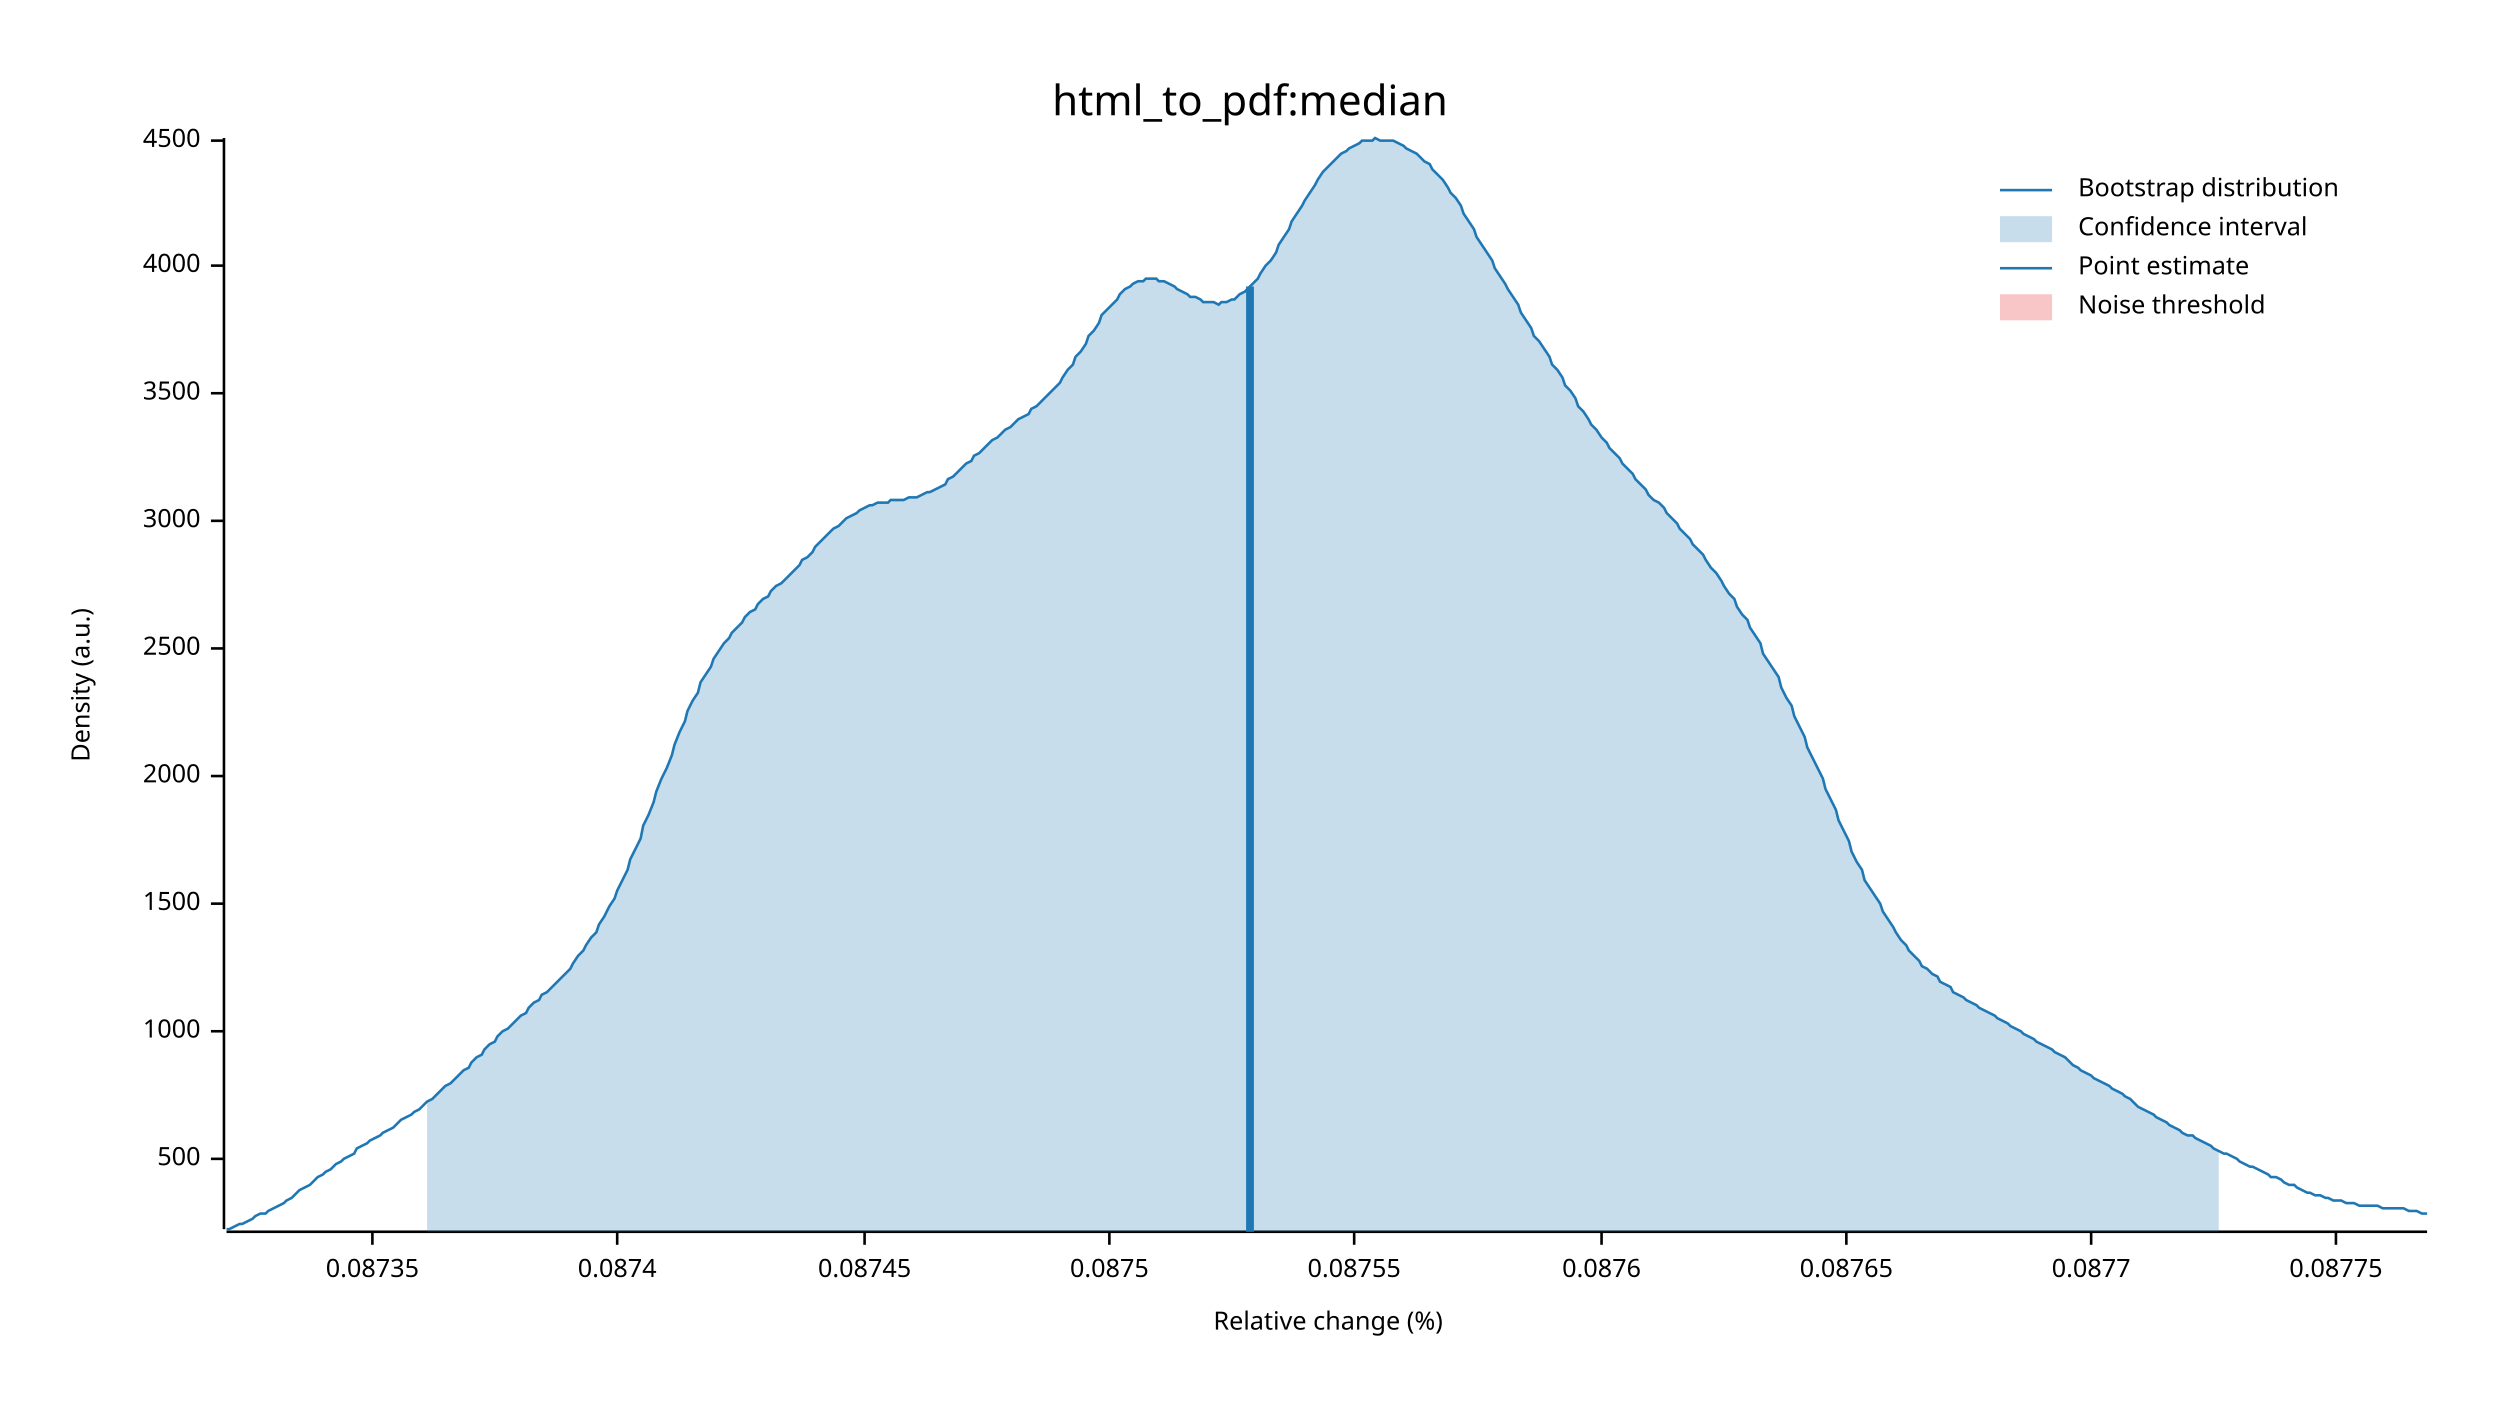
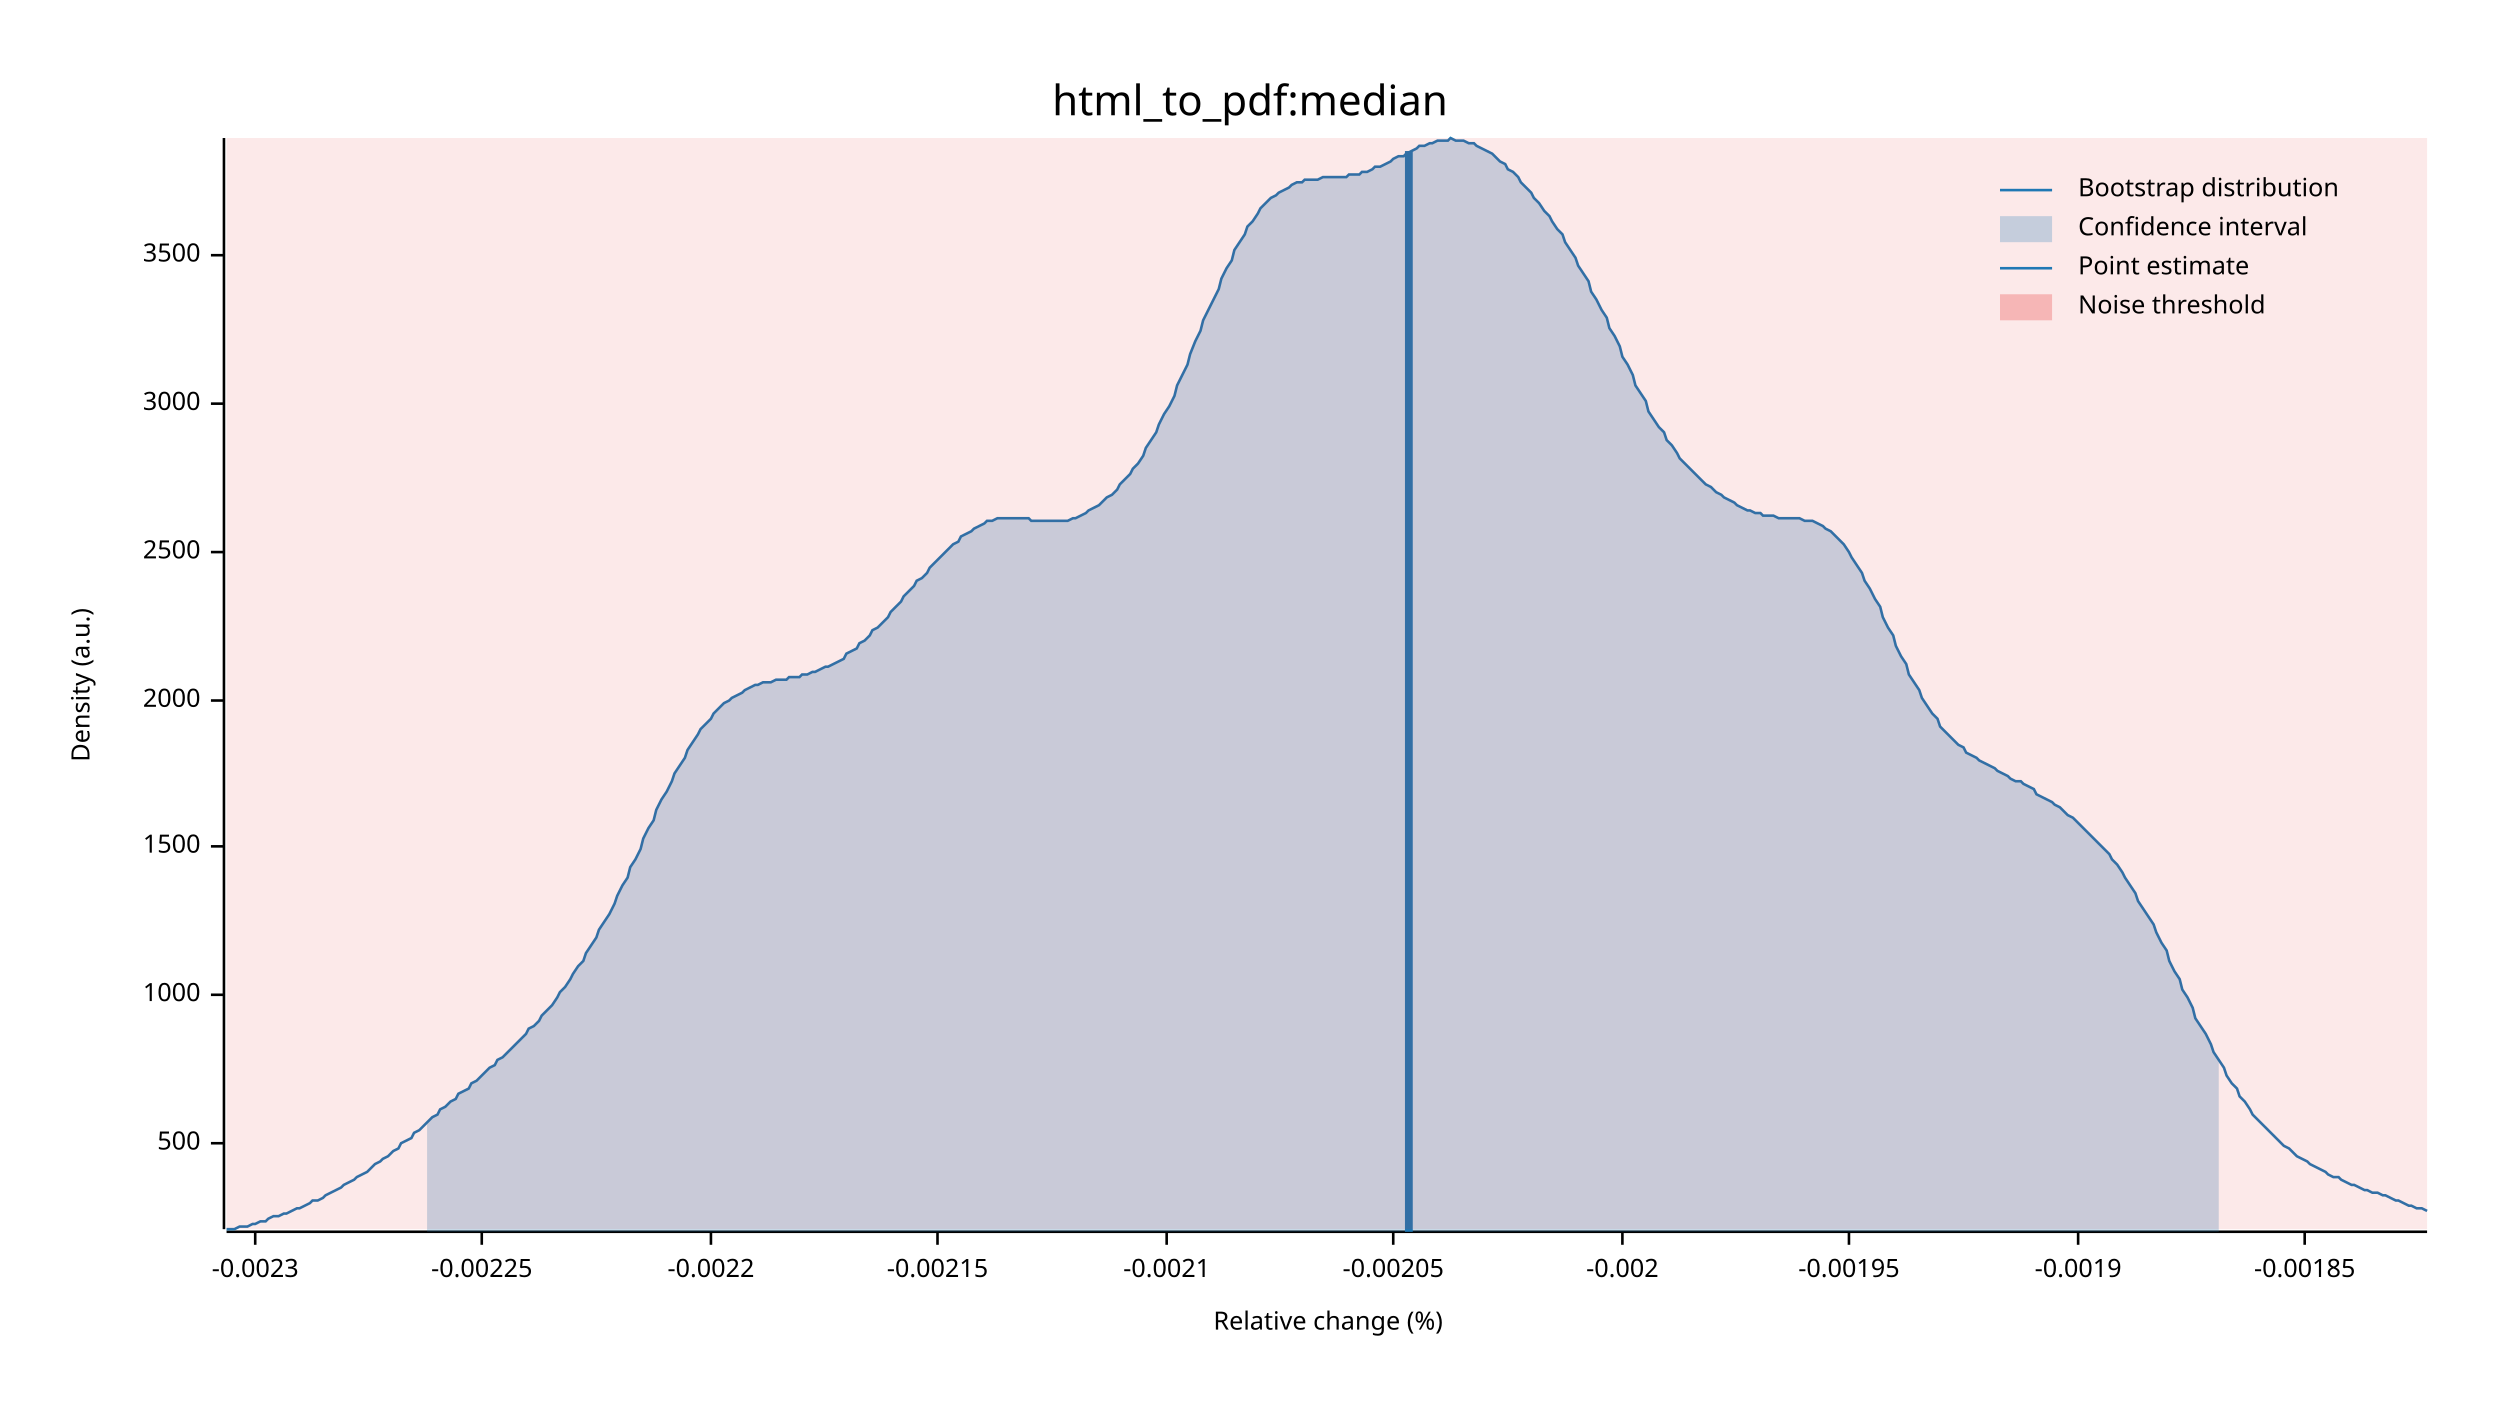
<svg xmlns="http://www.w3.org/2000/svg" width="960" height="540" viewBox="0 0 960 540">
  <text x="480" y="32" dy="0.76em" text-anchor="middle" font-family="sans-serif" font-size="16.129" opacity="1" fill="#000000">
html_to_pdf:median
</text>
  <text x="27" y="263" dy="0.76em" text-anchor="middle" font-family="sans-serif" font-size="9.677" opacity="1" fill="#000000" transform="rotate(270, 27, 263)">
Density (a.u.)
</text>
  <text x="510" y="513" dy="-0.5ex" text-anchor="middle" font-family="sans-serif" font-size="9.677" opacity="1" fill="#000000">
Relative change (%)
</text>
  <polyline fill="none" opacity="1" stroke="#000000" stroke-width="1" points="86,53 86,472 " />
-   <text x="77" y="445" dy="0.5ex" text-anchor="end" font-family="sans-serif" font-size="9.677" opacity="1" fill="#000000">
+   <text x="77" y="439" dy="0.5ex" text-anchor="end" font-family="sans-serif" font-size="9.677" opacity="1" fill="#000000">
500
</text>
-   <polyline fill="none" opacity="1" stroke="#000000" stroke-width="1" points="81,445 86,445 " />
-   <text x="77" y="396" dy="0.5ex" text-anchor="end" font-family="sans-serif" font-size="9.677" opacity="1" fill="#000000">
+   <polyline fill="none" opacity="1" stroke="#000000" stroke-width="1" points="81,439 86,439 " />
+   <text x="77" y="382" dy="0.5ex" text-anchor="end" font-family="sans-serif" font-size="9.677" opacity="1" fill="#000000">
1000
</text>
-   <polyline fill="none" opacity="1" stroke="#000000" stroke-width="1" points="81,396 86,396 " />
-   <text x="77" y="347" dy="0.5ex" text-anchor="end" font-family="sans-serif" font-size="9.677" opacity="1" fill="#000000">
+   <polyline fill="none" opacity="1" stroke="#000000" stroke-width="1" points="81,382 86,382 " />
+   <text x="77" y="325" dy="0.5ex" text-anchor="end" font-family="sans-serif" font-size="9.677" opacity="1" fill="#000000">
1500
</text>
-   <polyline fill="none" opacity="1" stroke="#000000" stroke-width="1" points="81,347 86,347 " />
-   <text x="77" y="298" dy="0.5ex" text-anchor="end" font-family="sans-serif" font-size="9.677" opacity="1" fill="#000000">
+   <polyline fill="none" opacity="1" stroke="#000000" stroke-width="1" points="81,325 86,325 " />
+   <text x="77" y="269" dy="0.5ex" text-anchor="end" font-family="sans-serif" font-size="9.677" opacity="1" fill="#000000">
2000
</text>
-   <polyline fill="none" opacity="1" stroke="#000000" stroke-width="1" points="81,298 86,298 " />
-   <text x="77" y="249" dy="0.5ex" text-anchor="end" font-family="sans-serif" font-size="9.677" opacity="1" fill="#000000">
+   <polyline fill="none" opacity="1" stroke="#000000" stroke-width="1" points="81,269 86,269 " />
+   <text x="77" y="212" dy="0.5ex" text-anchor="end" font-family="sans-serif" font-size="9.677" opacity="1" fill="#000000">
2500
</text>
-   <polyline fill="none" opacity="1" stroke="#000000" stroke-width="1" points="81,249 86,249 " />
-   <text x="77" y="200" dy="0.5ex" text-anchor="end" font-family="sans-serif" font-size="9.677" opacity="1" fill="#000000">
+   <polyline fill="none" opacity="1" stroke="#000000" stroke-width="1" points="81,212 86,212 " />
+   <text x="77" y="155" dy="0.5ex" text-anchor="end" font-family="sans-serif" font-size="9.677" opacity="1" fill="#000000">
3000
</text>
-   <polyline fill="none" opacity="1" stroke="#000000" stroke-width="1" points="81,200 86,200 " />
-   <text x="77" y="151" dy="0.5ex" text-anchor="end" font-family="sans-serif" font-size="9.677" opacity="1" fill="#000000">
+   <polyline fill="none" opacity="1" stroke="#000000" stroke-width="1" points="81,155 86,155 " />
+   <text x="77" y="98" dy="0.5ex" text-anchor="end" font-family="sans-serif" font-size="9.677" opacity="1" fill="#000000">
3500
</text>
-   <polyline fill="none" opacity="1" stroke="#000000" stroke-width="1" points="81,151 86,151 " />
-   <text x="77" y="102" dy="0.5ex" text-anchor="end" font-family="sans-serif" font-size="9.677" opacity="1" fill="#000000">
- 4000
+   <polyline fill="none" opacity="1" stroke="#000000" stroke-width="1" points="81,98 86,98 " />
+   <polyline fill="none" opacity="1" stroke="#000000" stroke-width="1" points="87,473 932,473 " />
+   <text x="98" y="483" dy="0.76em" text-anchor="middle" font-family="sans-serif" font-size="9.677" opacity="1" fill="#000000">
+ -0.0023
</text>
-   <polyline fill="none" opacity="1" stroke="#000000" stroke-width="1" points="81,102 86,102 " />
-   <text x="77" y="54" dy="0.5ex" text-anchor="end" font-family="sans-serif" font-size="9.677" opacity="1" fill="#000000">
- 4500
+   <polyline fill="none" opacity="1" stroke="#000000" stroke-width="1" points="98,473 98,478 " />
+   <text x="185" y="483" dy="0.76em" text-anchor="middle" font-family="sans-serif" font-size="9.677" opacity="1" fill="#000000">
+ -0.00225
</text>
-   <polyline fill="none" opacity="1" stroke="#000000" stroke-width="1" points="81,54 86,54 " />
-   <polyline fill="none" opacity="1" stroke="#000000" stroke-width="1" points="87,473 932,473 " />
-   <text x="143" y="483" dy="0.76em" text-anchor="middle" font-family="sans-serif" font-size="9.677" opacity="1" fill="#000000">
- 0.08735
+   <polyline fill="none" opacity="1" stroke="#000000" stroke-width="1" points="185,473 185,478 " />
+   <text x="273" y="483" dy="0.76em" text-anchor="middle" font-family="sans-serif" font-size="9.677" opacity="1" fill="#000000">
+ -0.0022
</text>
-   <polyline fill="none" opacity="1" stroke="#000000" stroke-width="1" points="143,473 143,478 " />
-   <text x="237" y="483" dy="0.76em" text-anchor="middle" font-family="sans-serif" font-size="9.677" opacity="1" fill="#000000">
- 0.0874
+   <polyline fill="none" opacity="1" stroke="#000000" stroke-width="1" points="273,473 273,478 " />
+   <text x="360" y="483" dy="0.76em" text-anchor="middle" font-family="sans-serif" font-size="9.677" opacity="1" fill="#000000">
+ -0.00215
</text>
-   <polyline fill="none" opacity="1" stroke="#000000" stroke-width="1" points="237,473 237,478 " />
-   <text x="332" y="483" dy="0.76em" text-anchor="middle" font-family="sans-serif" font-size="9.677" opacity="1" fill="#000000">
- 0.08745
+   <polyline fill="none" opacity="1" stroke="#000000" stroke-width="1" points="360,473 360,478 " />
+   <text x="448" y="483" dy="0.76em" text-anchor="middle" font-family="sans-serif" font-size="9.677" opacity="1" fill="#000000">
+ -0.0021
</text>
-   <polyline fill="none" opacity="1" stroke="#000000" stroke-width="1" points="332,473 332,478 " />
-   <text x="426" y="483" dy="0.76em" text-anchor="middle" font-family="sans-serif" font-size="9.677" opacity="1" fill="#000000">
- 0.0875
+   <polyline fill="none" opacity="1" stroke="#000000" stroke-width="1" points="448,473 448,478 " />
+   <text x="535" y="483" dy="0.76em" text-anchor="middle" font-family="sans-serif" font-size="9.677" opacity="1" fill="#000000">
+ -0.00205
</text>
-   <polyline fill="none" opacity="1" stroke="#000000" stroke-width="1" points="426,473 426,478 " />
-   <text x="520" y="483" dy="0.76em" text-anchor="middle" font-family="sans-serif" font-size="9.677" opacity="1" fill="#000000">
- 0.08755
+   <polyline fill="none" opacity="1" stroke="#000000" stroke-width="1" points="535,473 535,478 " />
+   <text x="623" y="483" dy="0.76em" text-anchor="middle" font-family="sans-serif" font-size="9.677" opacity="1" fill="#000000">
+ -0.002
</text>
-   <polyline fill="none" opacity="1" stroke="#000000" stroke-width="1" points="520,473 520,478 " />
-   <text x="615" y="483" dy="0.76em" text-anchor="middle" font-family="sans-serif" font-size="9.677" opacity="1" fill="#000000">
- 0.0876
+   <polyline fill="none" opacity="1" stroke="#000000" stroke-width="1" points="623,473 623,478 " />
+   <text x="710" y="483" dy="0.76em" text-anchor="middle" font-family="sans-serif" font-size="9.677" opacity="1" fill="#000000">
+ -0.00195
</text>
-   <polyline fill="none" opacity="1" stroke="#000000" stroke-width="1" points="615,473 615,478 " />
-   <text x="709" y="483" dy="0.76em" text-anchor="middle" font-family="sans-serif" font-size="9.677" opacity="1" fill="#000000">
- 0.08765
+   <polyline fill="none" opacity="1" stroke="#000000" stroke-width="1" points="710,473 710,478 " />
+   <text x="798" y="483" dy="0.76em" text-anchor="middle" font-family="sans-serif" font-size="9.677" opacity="1" fill="#000000">
+ -0.0019
</text>
-   <polyline fill="none" opacity="1" stroke="#000000" stroke-width="1" points="709,473 709,478 " />
-   <text x="803" y="483" dy="0.76em" text-anchor="middle" font-family="sans-serif" font-size="9.677" opacity="1" fill="#000000">
- 0.0877
+   <polyline fill="none" opacity="1" stroke="#000000" stroke-width="1" points="798,473 798,478 " />
+   <text x="885" y="483" dy="0.76em" text-anchor="middle" font-family="sans-serif" font-size="9.677" opacity="1" fill="#000000">
+ -0.00185
</text>
-   <polyline fill="none" opacity="1" stroke="#000000" stroke-width="1" points="803,473 803,478 " />
-   <text x="897" y="483" dy="0.76em" text-anchor="middle" font-family="sans-serif" font-size="9.677" opacity="1" fill="#000000">
- 0.08775
- </text>
-   <polyline fill="none" opacity="1" stroke="#000000" stroke-width="1" points="897,473 897,478 " />
-   <polyline fill="none" opacity="1" stroke="#1F78B4" stroke-width="1" points="87,472 88,472 90,471 92,470 93,470 95,469 97,468 98,467 100,466 102,466 103,465 105,464 107,463 109,462 110,461 112,460 114,458 115,457 117,456 119,455 120,454 122,452 124,451 125,450 127,449 129,447 131,446 132,445 134,444 136,443 137,441 139,440 141,439 142,438 144,437 146,436 147,435 149,434 151,433 153,431 154,430 156,429 158,428 159,427 161,426 163,424 164,423 166,422 168,420 169,419 171,417 173,416 175,414 176,413 178,411 180,410 181,408 183,406 185,405 186,403 188,401 190,400 191,398 193,396 195,395 197,393 198,392 200,390 202,389 203,387 205,385 207,384 208,382 210,381 212,379 214,377 215,376 217,374 219,372 220,370 222,367 224,365 225,363 227,360 229,358 230,355 232,352 234,348 236,345 237,342 239,338 241,334 242,330 244,326 246,322 247,317 249,313 251,308 252,304 254,299 256,295 258,290 259,286 261,281 263,277 264,273 266,269 268,266 269,262 271,259 273,256 274,253 276,250 278,247 280,245 281,243 283,241 285,239 286,237 288,235 290,234 291,232 293,230 295,229 296,227 298,225 300,224 302,222 303,221 305,219 307,217 308,215 310,214 312,212 313,210 315,208 317,206 318,205 320,203 322,202 324,200 325,199 327,198 329,197 330,196 332,195 334,194 335,194 337,193 339,193 341,193 342,192 344,192 346,192 347,192 349,191 351,191 352,191 354,190 356,189 357,189 359,188 361,187 363,186 364,184 366,183 368,181 369,180 371,178 373,177 374,175 376,174 378,172 379,171 381,169 383,168 385,166 386,165 388,164 390,162 391,161 393,160 395,159 396,157 398,156 400,154 401,153 403,151 405,149 407,147 408,145 410,142 412,140 413,137 415,135 417,132 418,129 420,127 422,124 423,121 425,119 427,117 429,115 430,113 432,111 434,110 435,109 437,108 439,108 440,107 442,107 444,107 445,108 447,108 449,109 451,110 452,111 454,112 456,113 457,114 459,114 461,115 462,116 464,116 466,116 468,117 469,116 471,116 473,115 474,115 476,113 478,112 479,111 481,109 483,107 484,105 486,102 488,100 490,97 491,94 493,91 495,88 496,85 498,82 500,79 501,77 503,74 505,71 506,69 508,66 510,64 512,62 513,61 515,59 517,58 518,57 520,56 522,55 523,54 525,54 527,54 528,53 530,54 532,54 534,54 535,54 537,55 539,56 540,57 542,58 544,59 545,60 547,62 549,63 550,65 552,67 554,69 556,72 557,74 559,76 561,79 562,82 564,85 566,88 567,91 569,94 571,97 573,100 574,103 576,106 578,109 579,111 581,114 583,117 584,120 586,123 588,126 589,129 591,131 593,134 595,137 596,140 598,142 600,145 601,148 603,150 605,153 606,156 608,158 610,161 611,163 613,165 615,168 617,170 618,172 620,174 622,176 623,178 625,180 627,182 628,184 630,186 632,188 633,190 635,192 637,193 639,195 640,197 642,199 644,201 645,203 647,205 649,207 650,209 652,211 654,213 655,215 657,218 659,220 661,223 662,225 664,228 666,230 667,233 669,236 671,238 672,241 674,244 676,247 677,251 679,254 681,257 683,260 684,264 686,268 688,271 689,275 691,279 693,283 694,287 696,291 698,295 700,299 701,303 703,307 705,311 706,315 708,319 710,323 711,327 713,331 715,334 716,338 718,341 720,344 722,347 723,350 725,353 727,356 728,358 730,361 732,363 733,365 735,367 737,369 738,371 740,372 742,374 744,375 745,377 747,378 749,379 750,381 752,382 754,383 755,384 757,385 759,386 760,387 762,388 764,389 766,390 767,391 769,392 771,393 772,394 774,395 776,396 777,397 779,398 781,399 782,400 784,401 786,402 788,403 789,404 791,405 793,406 794,407 796,409 798,410 799,411 801,412 803,413 804,414 806,415 808,416 810,417 811,418 813,419 815,420 816,421 818,422 820,424 821,425 823,426 825,427 827,428 828,429 830,430 832,431 833,432 835,433 837,434 838,435 840,436 842,436 843,437 845,438 847,439 849,440 850,441 852,442 854,443 855,443 857,444 859,445 860,446 862,447 864,448 865,448 867,449 869,450 871,451 872,452 874,452 876,453 877,454 879,455 881,455 882,456 884,457 886,458 887,458 889,459 891,459 893,460 894,460 896,461 898,461 899,461 901,462 903,462 904,462 906,463 908,463 909,463 911,463 913,463 915,464 916,464 918,464 920,464 921,464 923,464 925,465 926,465 928,465 930,466 932,466 " />
-   <polygon opacity="0.25" fill="#1F78B4" points="164,423 166,422 168,420 169,419 171,417 173,416 175,414 176,413 178,411 180,410 181,408 183,406 185,405 186,403 188,401 190,400 191,398 193,396 195,395 197,393 198,392 200,390 202,389 203,387 205,385 207,384 208,382 210,381 212,379 214,377 215,376 217,374 219,372 220,370 222,367 224,365 225,363 227,360 229,358 230,355 232,352 234,348 236,345 237,342 239,338 241,334 242,330 244,326 246,322 247,317 249,313 251,308 252,304 254,299 256,295 258,290 259,286 261,281 263,277 264,273 266,269 268,266 269,262 271,259 273,256 274,253 276,250 278,247 280,245 281,243 283,241 285,239 286,237 288,235 290,234 291,232 293,230 295,229 296,227 298,225 300,224 302,222 303,221 305,219 307,217 308,215 310,214 312,212 313,210 315,208 317,206 318,205 320,203 322,202 324,200 325,199 327,198 329,197 330,196 332,195 334,194 335,194 337,193 339,193 341,193 342,192 344,192 346,192 347,192 349,191 351,191 352,191 354,190 356,189 357,189 359,188 361,187 363,186 364,184 366,183 368,181 369,180 371,178 373,177 374,175 376,174 378,172 379,171 381,169 383,168 385,166 386,165 388,164 390,162 391,161 393,160 395,159 396,157 398,156 400,154 401,153 403,151 405,149 407,147 408,145 410,142 412,140 413,137 415,135 417,132 418,129 420,127 422,124 423,121 425,119 427,117 429,115 430,113 432,111 434,110 435,109 437,108 439,108 440,107 442,107 444,107 445,108 447,108 449,109 451,110 452,111 454,112 456,113 457,114 459,114 461,115 462,116 464,116 466,116 468,117 469,116 471,116 473,115 474,115 476,113 478,112 479,111 481,109 483,107 484,105 486,102 488,100 490,97 491,94 493,91 495,88 496,85 498,82 500,79 501,77 503,74 505,71 506,69 508,66 510,64 512,62 513,61 515,59 517,58 518,57 520,56 522,55 523,54 525,54 527,54 528,53 530,54 532,54 534,54 535,54 537,55 539,56 540,57 542,58 544,59 545,60 547,62 549,63 550,65 552,67 554,69 556,72 557,74 559,76 561,79 562,82 564,85 566,88 567,91 569,94 571,97 573,100 574,103 576,106 578,109 579,111 581,114 583,117 584,120 586,123 588,126 589,129 591,131 593,134 595,137 596,140 598,142 600,145 601,148 603,150 605,153 606,156 608,158 610,161 611,163 613,165 615,168 617,170 618,172 620,174 622,176 623,178 625,180 627,182 628,184 630,186 632,188 633,190 635,192 637,193 639,195 640,197 642,199 644,201 645,203 647,205 649,207 650,209 652,211 654,213 655,215 657,218 659,220 661,223 662,225 664,228 666,230 667,233 669,236 671,238 672,241 674,244 676,247 677,251 679,254 681,257 683,260 684,264 686,268 688,271 689,275 691,279 693,283 694,287 696,291 698,295 700,299 701,303 703,307 705,311 706,315 708,319 710,323 711,327 713,331 715,334 716,338 718,341 720,344 722,347 723,350 725,353 727,356 728,358 730,361 732,363 733,365 735,367 737,369 738,371 740,372 742,374 744,375 745,377 747,378 749,379 750,381 752,382 754,383 755,384 757,385 759,386 760,387 762,388 764,389 766,390 767,391 769,392 771,393 772,394 774,395 776,396 777,397 779,398 781,399 782,400 784,401 786,402 788,403 789,404 791,405 793,406 794,407 796,409 798,410 799,411 801,412 803,413 804,414 806,415 808,416 810,417 811,418 813,419 815,420 816,421 818,422 820,424 821,425 823,426 825,427 827,428 828,429 830,430 832,431 833,432 835,433 837,434 838,435 840,436 842,436 843,437 845,438 847,439 849,440 850,441 852,442 852,473 164,473 " />
-   <polyline fill="none" opacity="1" stroke="#1F78B4" stroke-width="3" points="480,473 480,110 " />
-   <rect x="509" y="53" width="0" height="419" opacity="0.1" fill="#E31A1C" stroke="none" />
+   <polyline fill="none" opacity="1" stroke="#000000" stroke-width="1" points="885,473 885,478 " />
+   <polyline fill="none" opacity="1" stroke="#1F78B4" stroke-width="1" points="87,472 88,472 90,472 92,471 93,471 95,471 97,470 98,470 100,469 102,469 103,468 105,467 107,467 109,466 110,466 112,465 114,464 115,464 117,463 119,462 120,461 122,461 124,460 125,459 127,458 129,457 131,456 132,455 134,454 136,453 137,452 139,451 141,450 142,449 144,447 146,446 147,445 149,444 151,442 153,441 154,439 156,438 158,437 159,435 161,434 163,432 164,431 166,429 168,428 169,426 171,425 173,423 175,422 176,420 178,419 180,418 181,416 183,415 185,413 186,412 188,410 190,409 191,407 193,406 195,404 197,402 198,401 200,399 202,397 203,395 205,394 207,392 208,390 210,388 212,386 214,383 215,381 217,379 219,376 220,374 222,371 224,369 225,366 227,363 229,360 230,357 232,354 234,351 236,347 237,344 239,340 241,337 242,333 244,330 246,326 247,322 249,318 251,315 252,311 254,307 256,304 258,300 259,297 261,294 263,291 264,288 266,285 268,282 269,280 271,278 273,276 274,274 276,272 278,270 280,269 281,268 283,267 285,266 286,265 288,264 290,263 291,263 293,262 295,262 296,262 298,261 300,261 302,261 303,260 305,260 307,260 308,259 310,259 312,258 313,258 315,257 317,256 318,256 320,255 322,254 324,253 325,251 327,250 329,249 330,247 332,246 334,244 335,242 337,241 339,239 341,237 342,235 344,233 346,231 347,229 349,227 351,225 352,223 354,222 356,220 357,218 359,216 361,214 363,212 364,211 366,209 368,208 369,206 371,205 373,204 374,203 376,202 378,201 379,200 381,200 383,199 385,199 386,199 388,199 390,199 391,199 393,199 395,199 396,200 398,200 400,200 401,200 403,200 405,200 407,200 408,200 410,200 412,199 413,199 415,198 417,197 418,196 420,195 422,194 423,193 425,191 427,190 429,188 430,186 432,184 434,182 435,180 437,178 439,175 440,172 442,169 444,166 445,163 447,159 449,156 451,152 452,148 454,144 456,140 457,136 459,131 461,127 462,123 464,119 466,115 468,111 469,107 471,103 473,100 474,96 476,93 478,90 479,87 481,85 483,82 484,80 486,78 488,76 490,75 491,74 493,73 495,72 496,71 498,70 500,70 501,69 503,69 505,69 506,69 508,68 510,68 512,68 513,68 515,68 517,68 518,67 520,67 522,67 523,66 525,66 527,65 528,64 530,64 532,63 534,62 535,61 537,60 539,60 540,59 542,58 544,57 545,56 547,56 549,55 550,55 552,54 554,54 556,54 557,53 559,54 561,54 562,54 564,55 566,55 567,56 569,57 571,58 573,59 574,60 576,62 578,63 579,65 581,66 583,68 584,70 586,72 588,74 589,76 591,78 593,81 595,83 596,85 598,88 600,90 601,93 603,96 605,99 606,102 608,105 610,108 611,112 613,115 615,119 617,122 618,126 620,129 622,133 623,137 625,140 627,144 628,148 630,151 632,154 633,158 635,161 637,164 639,166 640,169 642,171 644,174 645,176 647,178 649,180 650,181 652,183 654,185 655,186 657,187 659,189 661,190 662,191 664,192 666,193 667,194 669,195 671,196 672,196 674,197 676,197 677,198 679,198 681,198 683,199 684,199 686,199 688,199 689,199 691,199 693,200 694,200 696,200 698,201 700,202 701,203 703,204 705,206 706,207 708,209 710,212 711,214 713,217 715,220 716,223 718,226 720,230 722,233 723,237 725,241 727,244 728,248 730,252 732,255 733,259 735,262 737,265 738,268 740,271 742,274 744,276 745,279 747,281 749,283 750,284 752,286 754,287 755,289 757,290 759,291 760,292 762,293 764,294 766,295 767,296 769,297 771,298 772,299 774,300 776,300 777,301 779,302 781,303 782,305 784,306 786,307 788,308 789,309 791,310 793,312 794,313 796,314 798,316 799,317 801,319 803,321 804,322 806,324 808,326 810,328 811,330 813,332 815,335 816,337 818,340 820,343 821,346 823,349 825,352 827,355 828,358 830,362 832,365 833,369 835,373 837,376 838,380 840,383 842,387 843,391 845,394 847,397 849,401 850,404 852,407 854,410 855,413 857,416 859,418 860,421 862,423 864,426 865,428 867,430 869,432 871,434 872,435 874,437 876,439 877,440 879,441 881,443 882,444 884,445 886,446 887,447 889,448 891,449 893,450 894,451 896,452 898,452 899,453 901,454 903,455 904,455 906,456 908,457 909,457 911,458 913,458 915,459 916,459 918,460 920,461 921,461 923,462 925,463 926,463 928,464 930,464 932,465 " />
+   <polygon opacity="0.25" fill="#1F78B4" points="164,431 166,429 168,428 169,426 171,425 173,423 175,422 176,420 178,419 180,418 181,416 183,415 185,413 186,412 188,410 190,409 191,407 193,406 195,404 197,402 198,401 200,399 202,397 203,395 205,394 207,392 208,390 210,388 212,386 214,383 215,381 217,379 219,376 220,374 222,371 224,369 225,366 227,363 229,360 230,357 232,354 234,351 236,347 237,344 239,340 241,337 242,333 244,330 246,326 247,322 249,318 251,315 252,311 254,307 256,304 258,300 259,297 261,294 263,291 264,288 266,285 268,282 269,280 271,278 273,276 274,274 276,272 278,270 280,269 281,268 283,267 285,266 286,265 288,264 290,263 291,263 293,262 295,262 296,262 298,261 300,261 302,261 303,260 305,260 307,260 308,259 310,259 312,258 313,258 315,257 317,256 318,256 320,255 322,254 324,253 325,251 327,250 329,249 330,247 332,246 334,244 335,242 337,241 339,239 341,237 342,235 344,233 346,231 347,229 349,227 351,225 352,223 354,222 356,220 357,218 359,216 361,214 363,212 364,211 366,209 368,208 369,206 371,205 373,204 374,203 376,202 378,201 379,200 381,200 383,199 385,199 386,199 388,199 390,199 391,199 393,199 395,199 396,200 398,200 400,200 401,200 403,200 405,200 407,200 408,200 410,200 412,199 413,199 415,198 417,197 418,196 420,195 422,194 423,193 425,191 427,190 429,188 430,186 432,184 434,182 435,180 437,178 439,175 440,172 442,169 444,166 445,163 447,159 449,156 451,152 452,148 454,144 456,140 457,136 459,131 461,127 462,123 464,119 466,115 468,111 469,107 471,103 473,100 474,96 476,93 478,90 479,87 481,85 483,82 484,80 486,78 488,76 490,75 491,74 493,73 495,72 496,71 498,70 500,70 501,69 503,69 505,69 506,69 508,68 510,68 512,68 513,68 515,68 517,68 518,67 520,67 522,67 523,66 525,66 527,65 528,64 530,64 532,63 534,62 535,61 537,60 539,60 540,59 542,58 544,57 545,56 547,56 549,55 550,55 552,54 554,54 556,54 557,53 559,54 561,54 562,54 564,55 566,55 567,56 569,57 571,58 573,59 574,60 576,62 578,63 579,65 581,66 583,68 584,70 586,72 588,74 589,76 591,78 593,81 595,83 596,85 598,88 600,90 601,93 603,96 605,99 606,102 608,105 610,108 611,112 613,115 615,119 617,122 618,126 620,129 622,133 623,137 625,140 627,144 628,148 630,151 632,154 633,158 635,161 637,164 639,166 640,169 642,171 644,174 645,176 647,178 649,180 650,181 652,183 654,185 655,186 657,187 659,189 661,190 662,191 664,192 666,193 667,194 669,195 671,196 672,196 674,197 676,197 677,198 679,198 681,198 683,199 684,199 686,199 688,199 689,199 691,199 693,200 694,200 696,200 698,201 700,202 701,203 703,204 705,206 706,207 708,209 710,212 711,214 713,217 715,220 716,223 718,226 720,230 722,233 723,237 725,241 727,244 728,248 730,252 732,255 733,259 735,262 737,265 738,268 740,271 742,274 744,276 745,279 747,281 749,283 750,284 752,286 754,287 755,289 757,290 759,291 760,292 762,293 764,294 766,295 767,296 769,297 771,298 772,299 774,300 776,300 777,301 779,302 781,303 782,305 784,306 786,307 788,308 789,309 791,310 793,312 794,313 796,314 798,316 799,317 801,319 803,321 804,322 806,324 808,326 810,328 811,330 813,332 815,335 816,337 818,340 820,343 821,346 823,349 825,352 827,355 828,358 830,362 832,365 833,369 835,373 837,376 838,380 840,383 842,387 843,391 845,394 847,397 849,401 850,404 852,407 852,473 164,473 " />
+   <polyline fill="none" opacity="1" stroke="#1F78B4" stroke-width="3" points="541,473 541,58 " />
+   <rect x="87" y="53" width="845" height="419" opacity="0.1" fill="#E31A1C" stroke="none" />
  <text x="798" y="68" dy="0.76em" text-anchor="start" font-family="sans-serif" font-size="9.677" opacity="1" fill="#000000">
Bootstrap distribution
</text>
  <text x="798" y="83" dy="0.76em" text-anchor="start" font-family="sans-serif" font-size="9.677" opacity="1" fill="#000000">
Confidence interval
</text>
  <text x="798" y="98" dy="0.76em" text-anchor="start" font-family="sans-serif" font-size="9.677" opacity="1" fill="#000000">
Point estimate
</text>
  <text x="798" y="113" dy="0.76em" text-anchor="start" font-family="sans-serif" font-size="9.677" opacity="1" fill="#000000">
Noise threshold
</text>
  <polyline fill="none" opacity="1" stroke="#1F78B4" stroke-width="1" points="768,73 788,73 " />
  <rect x="768" y="83" width="20" height="10" opacity="0.25" fill="#1F78B4" stroke="none" />
  <polyline fill="none" opacity="1" stroke="#1F78B4" stroke-width="1" points="768,103 788,103 " />
  <rect x="768" y="113" width="20" height="10" opacity="0.25" fill="#E31A1C" stroke="none" />
</svg>
